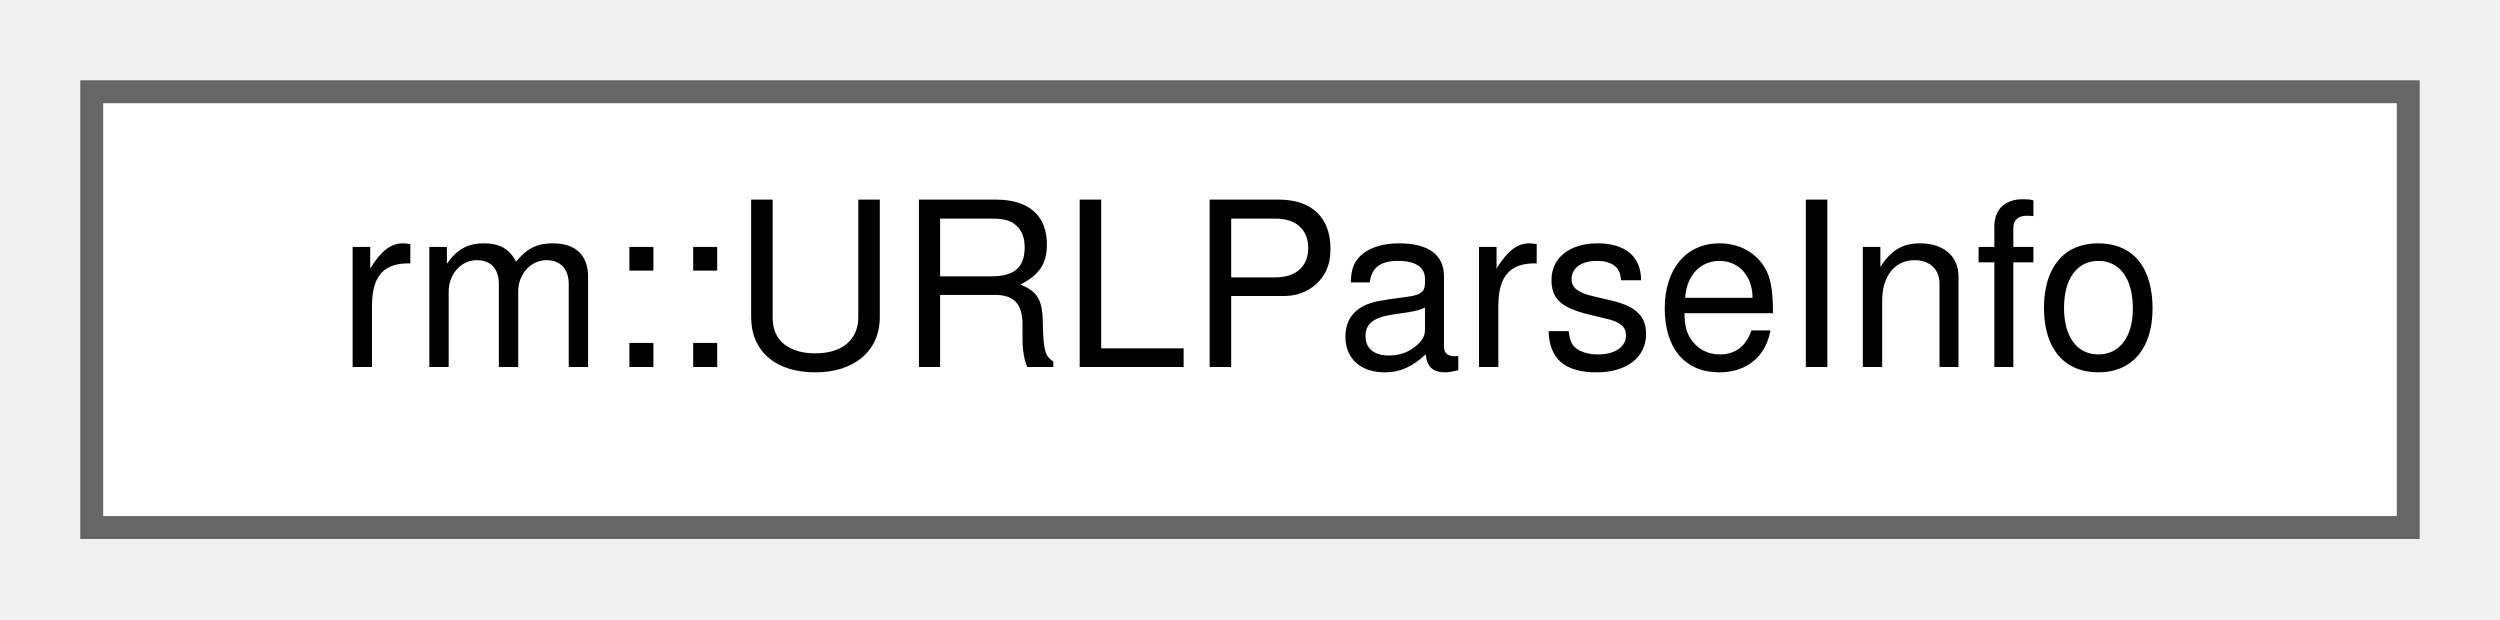
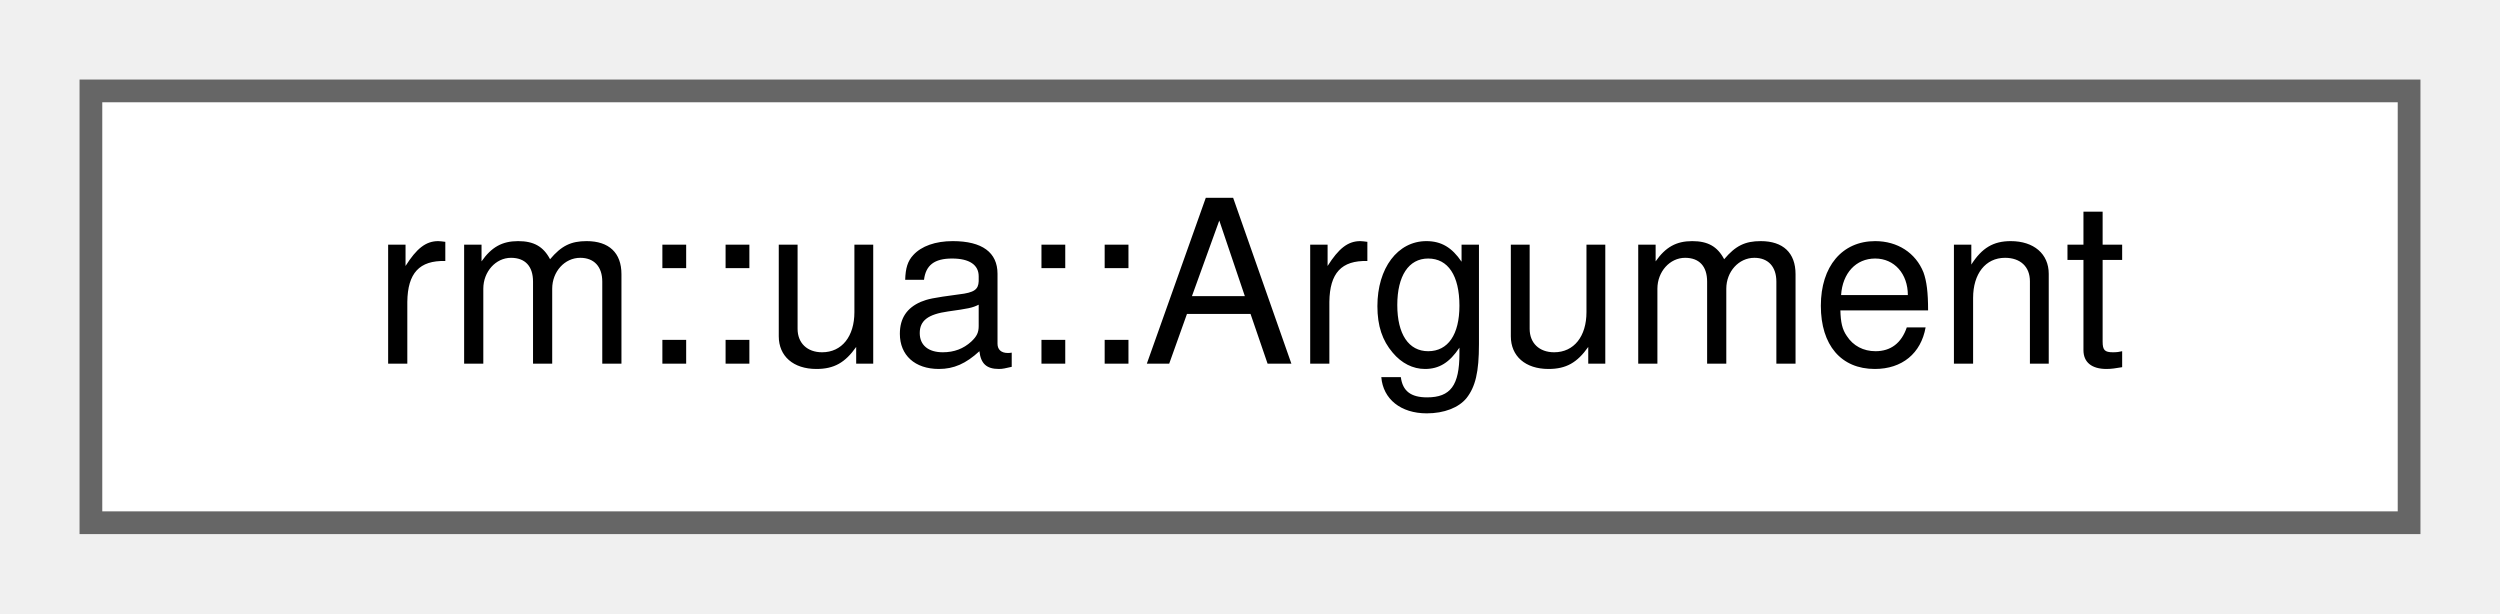
- <svg xmlns="http://www.w3.org/2000/svg" xmlns:xlink="http://www.w3.org/1999/xlink" width="109pt" height="27pt" viewBox="0.00 0.00 109.00 27.00">
+ <svg xmlns="http://www.w3.org/2000/svg" xmlns:xlink="http://www.w3.org/1999/xlink" width="110pt" height="27pt" viewBox="0.00 0.00 110.00 27.00">
  <g id="graph0" class="graph" transform="scale(1 1) rotate(0) translate(4 23)">
    <g id="Node000000" class="node">
      <g id="a_Node000000">
-         <a xlink:href="d8/d24/structrm_1_1URLParseInfo.html" target="_top" xlink:title="URL 解析结果">
-           <polygon fill="white" stroke="#666666" points="101,-19 0,-19 0,0 101,0 101,-19" />
-           <text text-anchor="middle" x="50.5" y="-7" font-family="Helvetica,sans-Serif" font-size="10.00">rm::URLParseInfo</text>
+         <a xlink:href="d9/d39/structrm_1_1ua_1_1Argument.html" target="_top" xlink:title="OPC UA 方法参数信息">
+           <polygon fill="white" stroke="#666666" points="102,-19 0,-19 0,0 102,0 102,-19" />
+           <text text-anchor="middle" x="51" y="-7" font-family="Helvetica,sans-Serif" font-size="10.00">rm::ua::Argument</text>
        </a>
      </g>
    </g>
  </g>
</svg>
